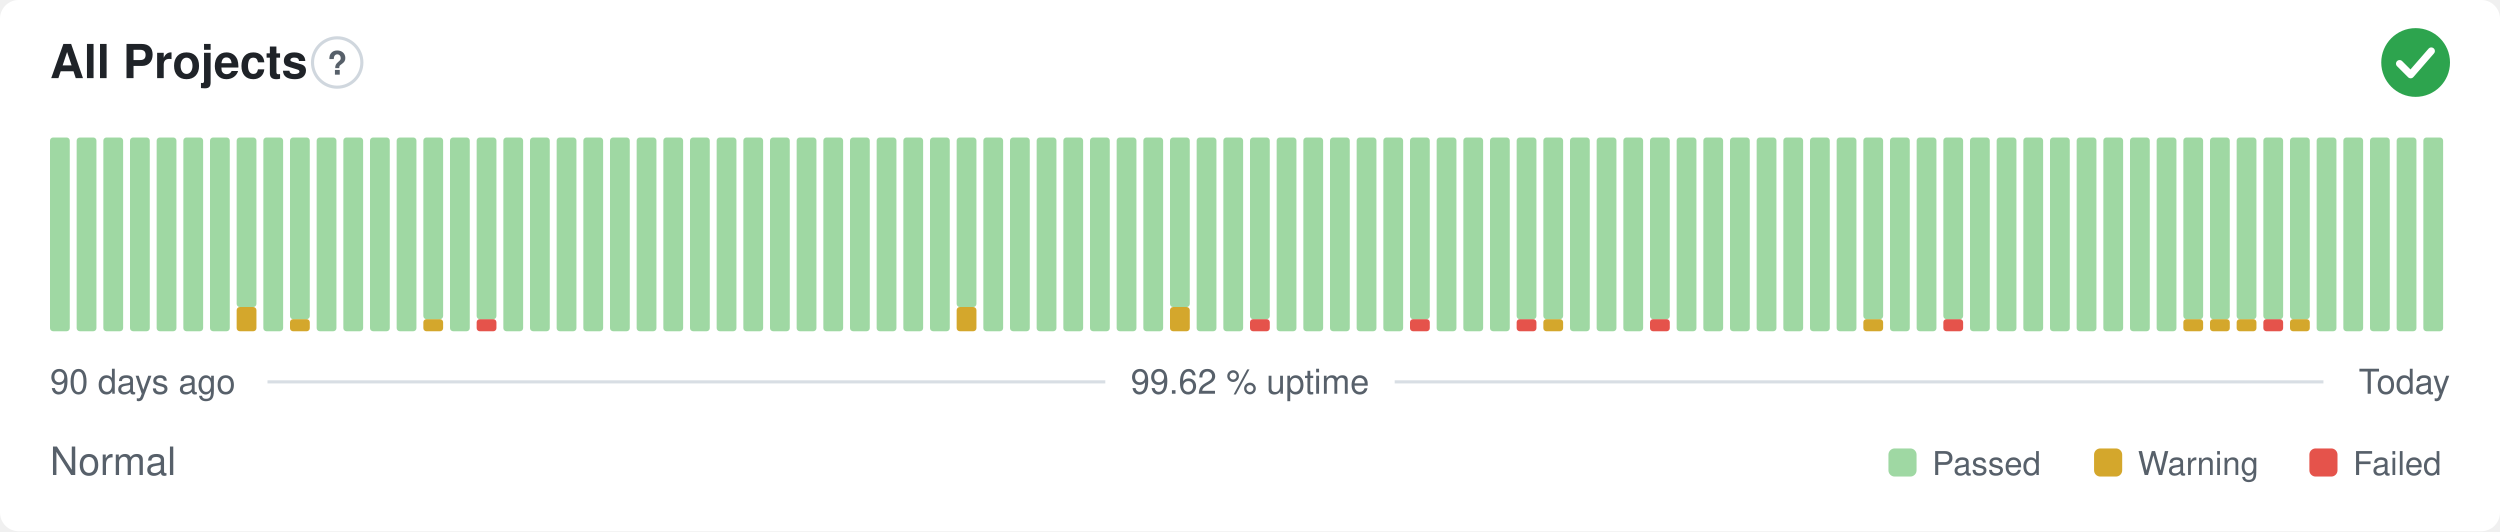
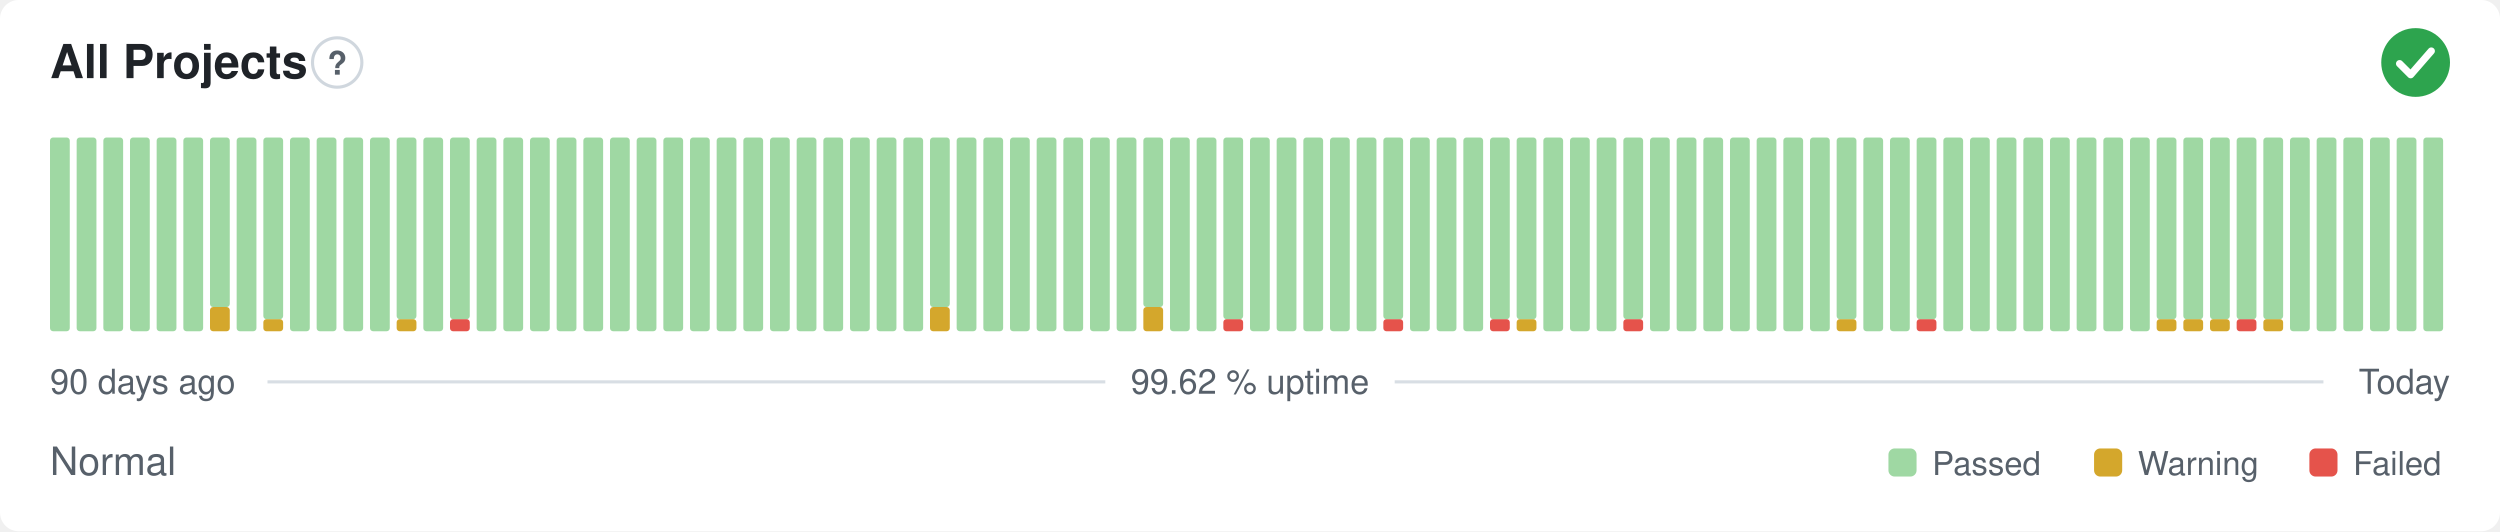
<svg xmlns="http://www.w3.org/2000/svg" width="800" height="170" viewBox="0 0 800 170" role="img" aria-label="All Projects: Normal, 99.62 % uptime over the last 90 days" font-family="-apple-system,BlinkMacSystemFont,'Segoe UI',Helvetica,Arial,sans-serif">
  <style>
    @media (prefers-color-scheme: dark) {
      .bg { fill: #0d1117 }
      .title { fill: #e6edf3 }
      .muted { fill: #8b949e }
      .hint { stroke: #30363d }
      .rule { stroke: #30363d }
      .nodata { fill: #21262d }
    }
  </style>
  <rect class="bg" width="800" height="170" rx="6" fill="#ffffff" />
  <text class="title" x="16" y="25" font-size="15" font-weight="600" fill="#1f2328">All Projects</text>
  <circle class="hint" cx="107.9" cy="20" r="7.9" fill="none" stroke="#d0d7de" stroke-width="1" />
  <text class="muted" x="107.9" y="23.9" text-anchor="middle" font-size="10.4" font-weight="700" fill="#57606a">?</text>
  <circle cx="773" cy="20" r="11" fill="#2da44e" />
  <path d="M767.87 20.37l3.54 3.54 6.60 -7.58" fill="none" stroke="#fff" stroke-width="2.31" stroke-linecap="round" stroke-linejoin="round" />
  <rect x="16.00" y="44.00" width="6.33" height="62.00" rx="1" fill="#9fd8a3" />
  <rect x="24.53" y="44.00" width="6.33" height="62.00" rx="1" fill="#9fd8a3" />
  <rect x="33.07" y="44.00" width="6.33" height="62.00" rx="1" fill="#9fd8a3" />
  <rect x="41.60" y="44.00" width="6.33" height="62.00" rx="1" fill="#9fd8a3" />
  <rect x="50.13" y="44.00" width="6.33" height="62.00" rx="1" fill="#9fd8a3" />
  <rect x="58.67" y="44.00" width="6.33" height="62.00" rx="1" fill="#9fd8a3" />
-   <rect x="67.20" y="44.00" width="6.33" height="62.00" rx="1" fill="#9fd8a3" />
-   <rect x="75.73" y="98.25" width="6.33" height="7.75" rx="1" fill="#d4a72c" />
-   <rect x="75.73" y="44.00" width="6.33" height="54.25" rx="1" fill="#9fd8a3" />
-   <rect x="84.27" y="44.00" width="6.33" height="62.00" rx="1" fill="#9fd8a3" />
-   <rect x="92.80" y="102.13" width="6.33" height="3.88" rx="1" fill="#d4a72c" />
-   <rect x="92.80" y="44.00" width="6.33" height="58.13" rx="1" fill="#9fd8a3" />
+   <rect x="67.20" y="98.25" width="6.33" height="7.75" rx="1" fill="#d4a72c" />
+   <rect x="67.20" y="44.00" width="6.33" height="54.25" rx="1" fill="#9fd8a3" />
+   <rect x="75.73" y="44.00" width="6.33" height="62.00" rx="1" fill="#9fd8a3" />
+   <rect x="84.27" y="102.13" width="6.33" height="3.88" rx="1" fill="#d4a72c" />
+   <rect x="84.27" y="44.00" width="6.33" height="58.13" rx="1" fill="#9fd8a3" />
+   <rect x="92.80" y="44.00" width="6.33" height="62.00" rx="1" fill="#9fd8a3" />
  <rect x="101.33" y="44.00" width="6.33" height="62.00" rx="1" fill="#9fd8a3" />
  <rect x="109.87" y="44.00" width="6.33" height="62.00" rx="1" fill="#9fd8a3" />
  <rect x="118.40" y="44.00" width="6.33" height="62.00" rx="1" fill="#9fd8a3" />
-   <rect x="126.93" y="44.00" width="6.33" height="62.00" rx="1" fill="#9fd8a3" />
-   <rect x="135.47" y="102.13" width="6.33" height="3.88" rx="1" fill="#d4a72c" />
-   <rect x="135.47" y="44.00" width="6.33" height="58.13" rx="1" fill="#9fd8a3" />
-   <rect x="144.00" y="44.00" width="6.33" height="62.00" rx="1" fill="#9fd8a3" />
-   <rect x="152.53" y="102.13" width="6.33" height="3.88" rx="1" fill="#e5534b" />
-   <rect x="152.53" y="44.00" width="6.33" height="58.13" rx="1" fill="#9fd8a3" />
+   <rect x="126.93" y="102.13" width="6.33" height="3.88" rx="1" fill="#d4a72c" />
+   <rect x="126.93" y="44.00" width="6.33" height="58.13" rx="1" fill="#9fd8a3" />
+   <rect x="135.47" y="44.00" width="6.33" height="62.00" rx="1" fill="#9fd8a3" />
+   <rect x="144.00" y="102.13" width="6.33" height="3.88" rx="1" fill="#e5534b" />
+   <rect x="144.00" y="44.00" width="6.33" height="58.13" rx="1" fill="#9fd8a3" />
+   <rect x="152.53" y="44.00" width="6.33" height="62.00" rx="1" fill="#9fd8a3" />
  <rect x="161.07" y="44.00" width="6.33" height="62.00" rx="1" fill="#9fd8a3" />
  <rect x="169.60" y="44.00" width="6.33" height="62.00" rx="1" fill="#9fd8a3" />
  <rect x="178.13" y="44.00" width="6.33" height="62.00" rx="1" fill="#9fd8a3" />
  <rect x="186.67" y="44.00" width="6.33" height="62.00" rx="1" fill="#9fd8a3" />
  <rect x="195.20" y="44.00" width="6.33" height="62.00" rx="1" fill="#9fd8a3" />
  <rect x="203.73" y="44.00" width="6.33" height="62.00" rx="1" fill="#9fd8a3" />
  <rect x="212.27" y="44.00" width="6.33" height="62.00" rx="1" fill="#9fd8a3" />
  <rect x="220.80" y="44.00" width="6.33" height="62.00" rx="1" fill="#9fd8a3" />
  <rect x="229.33" y="44.00" width="6.33" height="62.00" rx="1" fill="#9fd8a3" />
  <rect x="237.87" y="44.00" width="6.33" height="62.00" rx="1" fill="#9fd8a3" />
  <rect x="246.40" y="44.00" width="6.33" height="62.00" rx="1" fill="#9fd8a3" />
  <rect x="254.93" y="44.00" width="6.33" height="62.00" rx="1" fill="#9fd8a3" />
  <rect x="263.47" y="44.00" width="6.33" height="62.00" rx="1" fill="#9fd8a3" />
  <rect x="272.00" y="44.00" width="6.33" height="62.00" rx="1" fill="#9fd8a3" />
  <rect x="280.53" y="44.00" width="6.33" height="62.00" rx="1" fill="#9fd8a3" />
  <rect x="289.07" y="44.00" width="6.33" height="62.00" rx="1" fill="#9fd8a3" />
-   <rect x="297.60" y="44.00" width="6.33" height="62.00" rx="1" fill="#9fd8a3" />
-   <rect x="306.13" y="98.25" width="6.33" height="7.75" rx="1" fill="#d4a72c" />
-   <rect x="306.13" y="44.00" width="6.33" height="54.25" rx="1" fill="#9fd8a3" />
+   <rect x="297.60" y="98.25" width="6.33" height="7.75" rx="1" fill="#d4a72c" />
+   <rect x="297.60" y="44.00" width="6.33" height="54.25" rx="1" fill="#9fd8a3" />
+   <rect x="306.13" y="44.00" width="6.33" height="62.00" rx="1" fill="#9fd8a3" />
  <rect x="314.67" y="44.00" width="6.33" height="62.00" rx="1" fill="#9fd8a3" />
  <rect x="323.20" y="44.00" width="6.33" height="62.00" rx="1" fill="#9fd8a3" />
  <rect x="331.73" y="44.00" width="6.33" height="62.00" rx="1" fill="#9fd8a3" />
  <rect x="340.27" y="44.00" width="6.33" height="62.00" rx="1" fill="#9fd8a3" />
  <rect x="348.80" y="44.00" width="6.33" height="62.00" rx="1" fill="#9fd8a3" />
  <rect x="357.33" y="44.00" width="6.33" height="62.00" rx="1" fill="#9fd8a3" />
-   <rect x="365.87" y="44.00" width="6.33" height="62.00" rx="1" fill="#9fd8a3" />
-   <rect x="374.40" y="98.25" width="6.33" height="7.75" rx="1" fill="#d4a72c" />
-   <rect x="374.40" y="44.00" width="6.33" height="54.25" rx="1" fill="#9fd8a3" />
+   <rect x="365.87" y="98.25" width="6.33" height="7.75" rx="1" fill="#d4a72c" />
+   <rect x="365.87" y="44.00" width="6.33" height="54.25" rx="1" fill="#9fd8a3" />
+   <rect x="374.40" y="44.00" width="6.33" height="62.00" rx="1" fill="#9fd8a3" />
  <rect x="382.93" y="44.00" width="6.33" height="62.00" rx="1" fill="#9fd8a3" />
-   <rect x="391.47" y="44.00" width="6.33" height="62.00" rx="1" fill="#9fd8a3" />
-   <rect x="400.00" y="102.13" width="6.33" height="3.88" rx="1" fill="#e5534b" />
-   <rect x="400.00" y="44.00" width="6.33" height="58.13" rx="1" fill="#9fd8a3" />
+   <rect x="391.47" y="102.13" width="6.33" height="3.88" rx="1" fill="#e5534b" />
+   <rect x="391.47" y="44.00" width="6.33" height="58.13" rx="1" fill="#9fd8a3" />
+   <rect x="400.00" y="44.00" width="6.33" height="62.00" rx="1" fill="#9fd8a3" />
  <rect x="408.53" y="44.00" width="6.33" height="62.00" rx="1" fill="#9fd8a3" />
  <rect x="417.07" y="44.00" width="6.33" height="62.00" rx="1" fill="#9fd8a3" />
  <rect x="425.60" y="44.00" width="6.33" height="62.00" rx="1" fill="#9fd8a3" />
  <rect x="434.13" y="44.00" width="6.33" height="62.00" rx="1" fill="#9fd8a3" />
-   <rect x="442.67" y="44.00" width="6.33" height="62.00" rx="1" fill="#9fd8a3" />
-   <rect x="451.20" y="102.13" width="6.33" height="3.88" rx="1" fill="#e5534b" />
-   <rect x="451.20" y="44.00" width="6.33" height="58.13" rx="1" fill="#9fd8a3" />
+   <rect x="442.67" y="102.13" width="6.33" height="3.88" rx="1" fill="#e5534b" />
+   <rect x="442.67" y="44.00" width="6.33" height="58.13" rx="1" fill="#9fd8a3" />
+   <rect x="451.20" y="44.00" width="6.33" height="62.00" rx="1" fill="#9fd8a3" />
  <rect x="459.73" y="44.00" width="6.33" height="62.00" rx="1" fill="#9fd8a3" />
  <rect x="468.27" y="44.00" width="6.33" height="62.00" rx="1" fill="#9fd8a3" />
-   <rect x="476.80" y="44.00" width="6.33" height="62.00" rx="1" fill="#9fd8a3" />
-   <rect x="485.33" y="102.13" width="6.33" height="3.88" rx="1" fill="#e5534b" />
+   <rect x="476.80" y="102.13" width="6.33" height="3.88" rx="1" fill="#e5534b" />
+   <rect x="476.80" y="44.00" width="6.33" height="58.13" rx="1" fill="#9fd8a3" />
+   <rect x="485.33" y="102.13" width="6.33" height="3.88" rx="1" fill="#d4a72c" />
  <rect x="485.33" y="44.00" width="6.33" height="58.13" rx="1" fill="#9fd8a3" />
-   <rect x="493.87" y="102.13" width="6.33" height="3.88" rx="1" fill="#d4a72c" />
-   <rect x="493.87" y="44.00" width="6.33" height="58.13" rx="1" fill="#9fd8a3" />
+   <rect x="493.87" y="44.00" width="6.33" height="62.00" rx="1" fill="#9fd8a3" />
  <rect x="502.40" y="44.00" width="6.33" height="62.00" rx="1" fill="#9fd8a3" />
  <rect x="510.93" y="44.00" width="6.33" height="62.00" rx="1" fill="#9fd8a3" />
-   <rect x="519.47" y="44.00" width="6.33" height="62.00" rx="1" fill="#9fd8a3" />
-   <rect x="528.00" y="102.13" width="6.33" height="3.88" rx="1" fill="#e5534b" />
-   <rect x="528.00" y="44.00" width="6.33" height="58.13" rx="1" fill="#9fd8a3" />
+   <rect x="519.47" y="102.13" width="6.33" height="3.88" rx="1" fill="#e5534b" />
+   <rect x="519.47" y="44.00" width="6.33" height="58.13" rx="1" fill="#9fd8a3" />
+   <rect x="528.00" y="44.00" width="6.33" height="62.00" rx="1" fill="#9fd8a3" />
  <rect x="536.53" y="44.00" width="6.33" height="62.00" rx="1" fill="#9fd8a3" />
  <rect x="545.07" y="44.00" width="6.33" height="62.00" rx="1" fill="#9fd8a3" />
  <rect x="553.60" y="44.00" width="6.33" height="62.00" rx="1" fill="#9fd8a3" />
  <rect x="562.13" y="44.00" width="6.33" height="62.00" rx="1" fill="#9fd8a3" />
  <rect x="570.67" y="44.00" width="6.33" height="62.00" rx="1" fill="#9fd8a3" />
  <rect x="579.20" y="44.00" width="6.33" height="62.00" rx="1" fill="#9fd8a3" />
-   <rect x="587.73" y="44.00" width="6.33" height="62.00" rx="1" fill="#9fd8a3" />
-   <rect x="596.27" y="102.13" width="6.33" height="3.88" rx="1" fill="#d4a72c" />
-   <rect x="596.27" y="44.00" width="6.33" height="58.13" rx="1" fill="#9fd8a3" />
+   <rect x="587.73" y="102.13" width="6.33" height="3.88" rx="1" fill="#d4a72c" />
+   <rect x="587.73" y="44.00" width="6.33" height="58.13" rx="1" fill="#9fd8a3" />
+   <rect x="596.27" y="44.00" width="6.33" height="62.00" rx="1" fill="#9fd8a3" />
  <rect x="604.80" y="44.00" width="6.33" height="62.00" rx="1" fill="#9fd8a3" />
-   <rect x="613.33" y="44.00" width="6.33" height="62.00" rx="1" fill="#9fd8a3" />
-   <rect x="621.87" y="102.13" width="6.33" height="3.88" rx="1" fill="#e5534b" />
-   <rect x="621.87" y="44.00" width="6.33" height="58.13" rx="1" fill="#9fd8a3" />
+   <rect x="613.33" y="102.13" width="6.33" height="3.88" rx="1" fill="#e5534b" />
+   <rect x="613.33" y="44.00" width="6.33" height="58.13" rx="1" fill="#9fd8a3" />
+   <rect x="621.87" y="44.00" width="6.33" height="62.00" rx="1" fill="#9fd8a3" />
  <rect x="630.40" y="44.00" width="6.33" height="62.00" rx="1" fill="#9fd8a3" />
  <rect x="638.93" y="44.00" width="6.33" height="62.00" rx="1" fill="#9fd8a3" />
  <rect x="647.47" y="44.00" width="6.33" height="62.00" rx="1" fill="#9fd8a3" />
  <rect x="656.00" y="44.00" width="6.33" height="62.00" rx="1" fill="#9fd8a3" />
  <rect x="664.53" y="44.00" width="6.33" height="62.00" rx="1" fill="#9fd8a3" />
  <rect x="673.07" y="44.00" width="6.33" height="62.00" rx="1" fill="#9fd8a3" />
  <rect x="681.60" y="44.00" width="6.33" height="62.00" rx="1" fill="#9fd8a3" />
-   <rect x="690.13" y="44.00" width="6.33" height="62.00" rx="1" fill="#9fd8a3" />
+   <rect x="690.13" y="102.13" width="6.33" height="3.88" rx="1" fill="#d4a72c" />
+   <rect x="690.13" y="44.00" width="6.33" height="58.13" rx="1" fill="#9fd8a3" />
  <rect x="698.67" y="102.13" width="6.33" height="3.88" rx="1" fill="#d4a72c" />
  <rect x="698.67" y="44.00" width="6.33" height="58.13" rx="1" fill="#9fd8a3" />
  <rect x="707.20" y="102.13" width="6.33" height="3.88" rx="1" fill="#d4a72c" />
  <rect x="707.20" y="44.00" width="6.33" height="58.13" rx="1" fill="#9fd8a3" />
-   <rect x="715.73" y="102.13" width="6.33" height="3.88" rx="1" fill="#d4a72c" />
+   <rect x="715.73" y="102.13" width="6.33" height="3.88" rx="1" fill="#e5534b" />
  <rect x="715.73" y="44.00" width="6.33" height="58.13" rx="1" fill="#9fd8a3" />
-   <rect x="724.27" y="102.13" width="6.33" height="3.88" rx="1" fill="#e5534b" />
+   <rect x="724.27" y="102.13" width="6.33" height="3.88" rx="1" fill="#d4a72c" />
  <rect x="724.27" y="44.00" width="6.33" height="58.13" rx="1" fill="#9fd8a3" />
-   <rect x="732.80" y="102.13" width="6.33" height="3.88" rx="1" fill="#d4a72c" />
-   <rect x="732.80" y="44.00" width="6.33" height="58.13" rx="1" fill="#9fd8a3" />
+   <rect x="732.80" y="44.00" width="6.33" height="62.00" rx="1" fill="#9fd8a3" />
  <rect x="741.33" y="44.00" width="6.33" height="62.00" rx="1" fill="#9fd8a3" />
  <rect x="749.87" y="44.00" width="6.33" height="62.00" rx="1" fill="#9fd8a3" />
  <rect x="758.40" y="44.00" width="6.33" height="62.00" rx="1" fill="#9fd8a3" />
  <rect x="766.93" y="44.00" width="6.33" height="62.00" rx="1" fill="#9fd8a3" />
  <rect x="775.47" y="44.00" width="6.33" height="62.00" rx="1" fill="#9fd8a3" />
  <text class="muted" x="16" y="126" font-size="11" fill="#57606a">90 days ago</text>
  <text class="muted" x="400" y="126" text-anchor="middle" font-size="11" fill="#57606a">99.62 % uptime</text>
  <text class="muted" x="784" y="126" text-anchor="end" font-size="11" fill="#57606a">Today</text>
  <line class="rule" x1="85.6" y1="122.2" x2="353.7" y2="122.2" stroke="#d8dee4" stroke-width="1" />
  <line class="rule" x1="446.3" y1="122.2" x2="743.5" y2="122.2" stroke="#d8dee4" stroke-width="1" />
  <text class="muted" x="16" y="152" font-size="12.5" fill="#57606a">Normal</text>
  <rect x="604.3" y="143.5" width="9.0" height="9.0" rx="2" fill="#9fd8a3" />
  <text class="muted" x="618.3" y="152" font-size="10.5" fill="#57606a">Passed</text>
  <rect x="670.1" y="143.5" width="9.0" height="9.0" rx="2" fill="#d4a72c" />
  <text class="muted" x="684.1" y="152" font-size="10.5" fill="#57606a">Warning</text>
  <rect x="739.0" y="143.5" width="9.0" height="9.0" rx="2" fill="#e5534b" />
  <text class="muted" x="753.0" y="152" font-size="10.5" fill="#57606a">Failed</text>
</svg>
